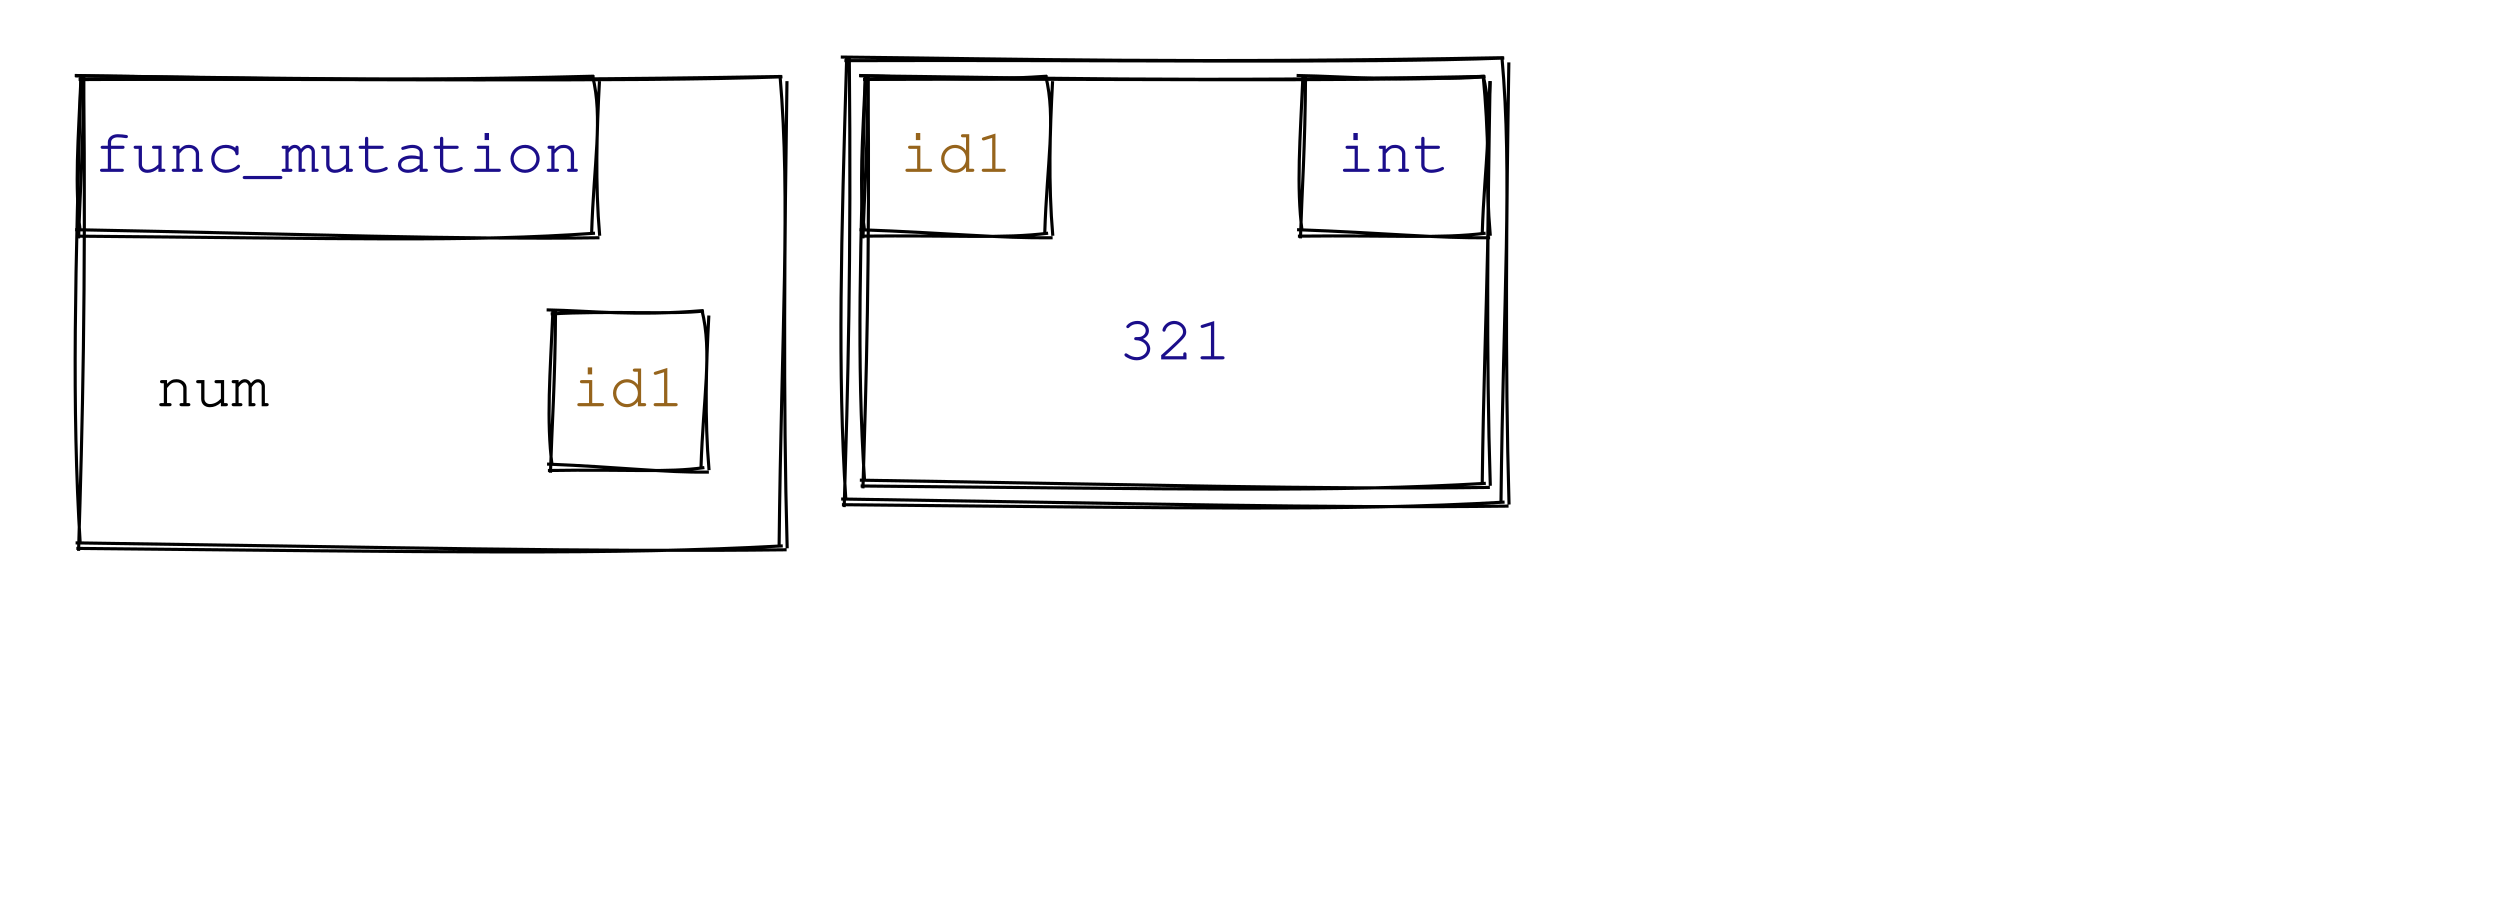
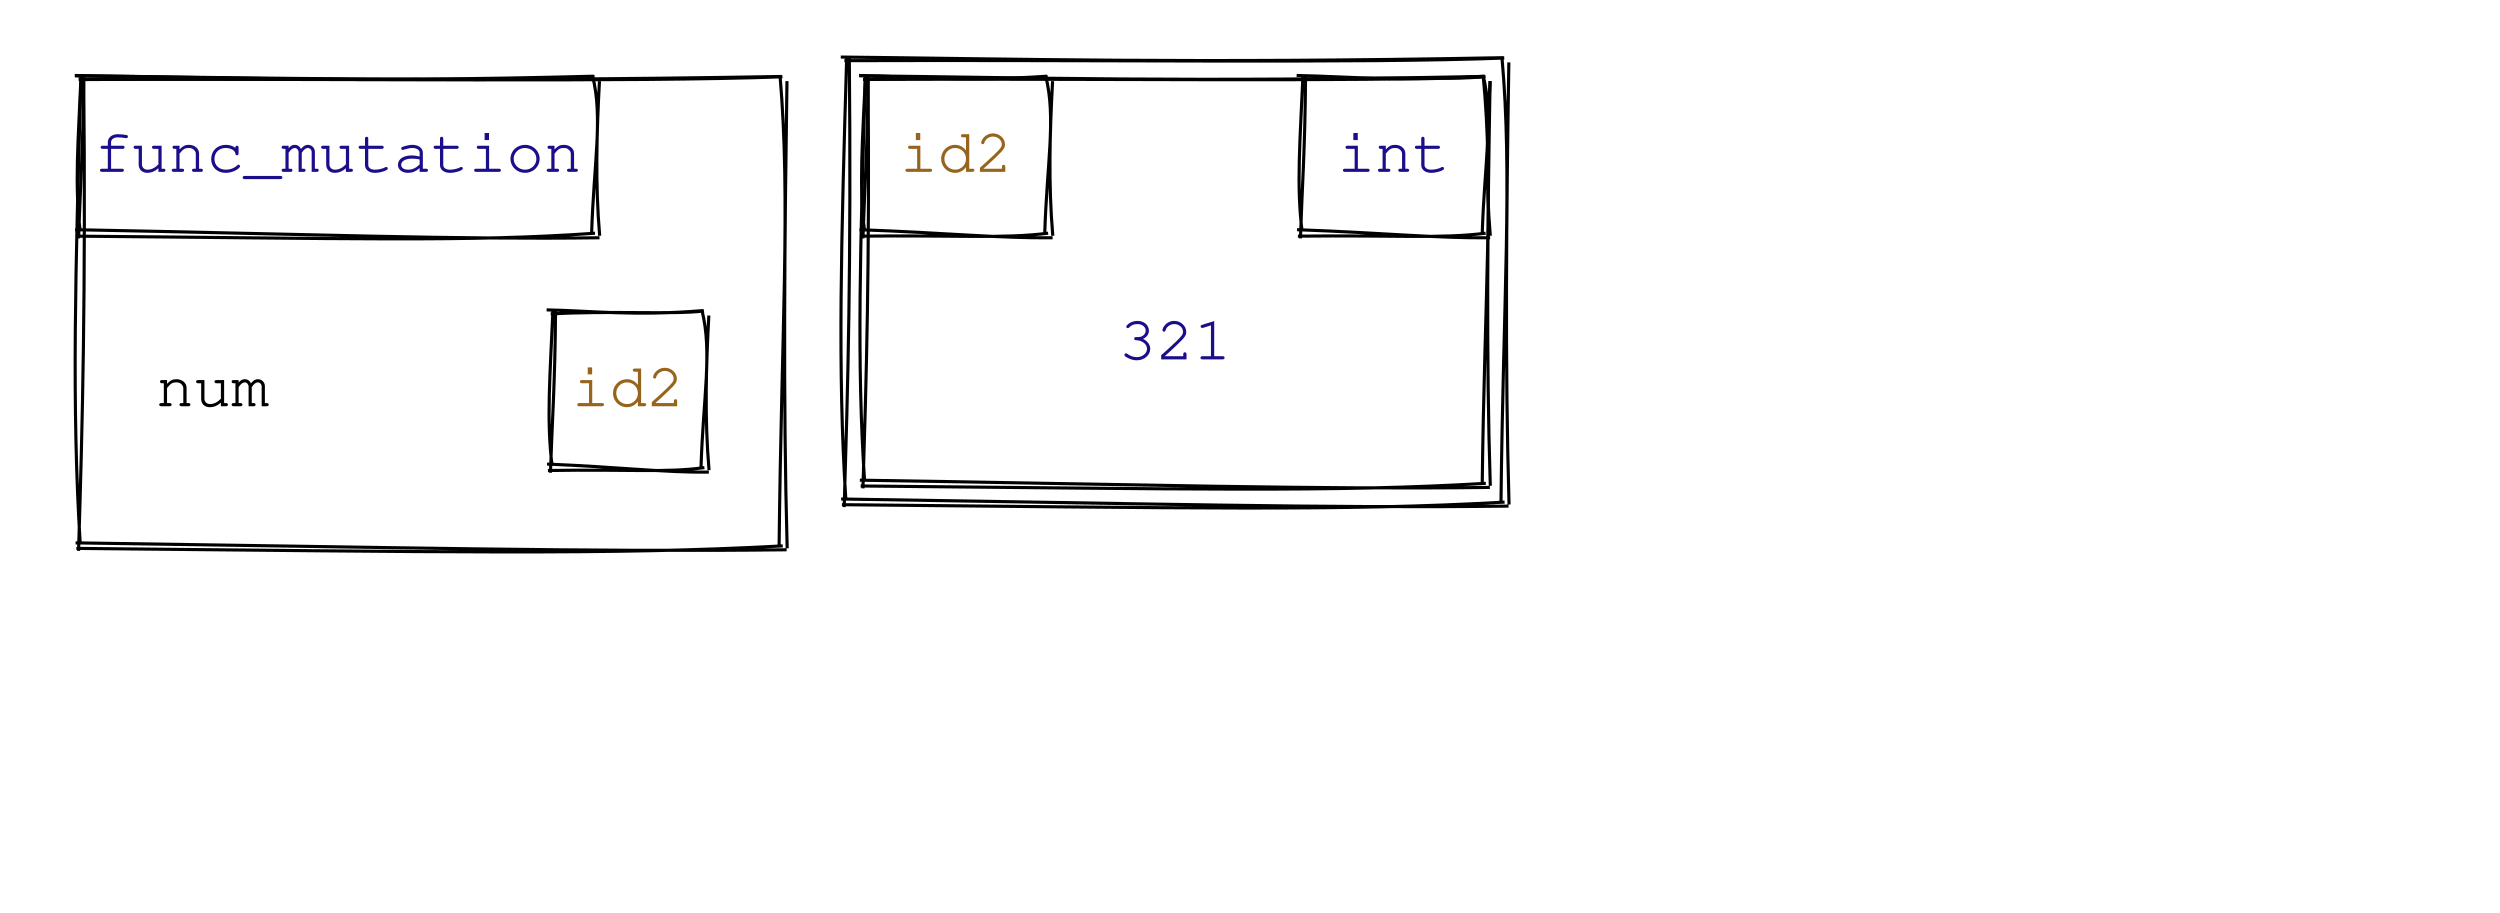
<svg xmlns="http://www.w3.org/2000/svg" width="800" height="292">
  <style>
        text {
            font-family: Consolas, Courier;
            font-size: 20px;
        }
        text.default {
            fill: rgb(0, 0, 0);
            text-anchor: middle;
        }
        text.attribute {
            fill: rgb(27, 14, 139);
            text-anchor: start;
        }
        text.variable {
            fill: rgb(0, 0, 0);
            text-anchor: start;
        }
        text.id { 
            fill: rgb(150, 100, 28);
            text-anchor: middle;
        }
        text.type {
            fill: rgb(27, 14, 139);
            text-anchor: middle;
        }
        text.value {
            fill: rgb(27, 14, 139);
            text-anchor: middle;
        }
        path {
            stroke: rgb(0, 0, 0);
        }
    </style>
  <g>
    <path d="M24.072 24.278 C83.29 24.842, 141.576 26.353, 250.207 24.47 M25.192 25.402 C112.117 25.154, 201.315 26.346, 250.383 24.582 M249.614 24.244 C253.046 64.432, 250.056 105.23, 249.312 174.813 M251.831 25.962 C251.082 76.688, 250.578 127.852, 251.895 175.449 M251.716 175.926 C189.007 176.691, 125.955 175.139, 24.192 173.717 M250.485 174.682 C195.888 177.654, 141.857 176.602, 24.43 175.487 M25.142 176.278 C26.374 135.984, 27.484 94.744, 26.775 23.933 M25.678 174.063 C22.905 129.941, 24.147 86.076, 25.942 24.231" stroke="rgb(0, 0, 0)" stroke-width="1" fill="none" />
  </g>
  <g>
    <path d="M174.917 99.157 C189.414 99.452, 202.823 101.217, 225.074 99.382 M176.224 100.47 C194.497 99.354, 215.424 100.746, 225.279 99.512 M224.614 99.244 C228.001 112.835, 225.012 127.036, 224.312 149.813 M226.831 100.962 C225.953 117.128, 225.449 133.733, 226.895 150.449 M226.836 151.081 C212.802 151.264, 198.367 149.452, 175.057 148.503 M225.399 149.628 C213.161 151.342, 201.584 150.114, 175.334 150.568 M176.142 151.278 C176.568 137.087, 177.678 121.949, 177.775 98.933 M176.678 149.063 C174.806 134.399, 176.048 119.991, 176.942 99.231" stroke="rgb(0, 0, 0)" stroke-width="1" fill="none" />
  </g>
  <text x="50" y="130" class="variable">num</text>
-   <text x="201" y="130" class="id">id1</text>
+   <text x="201" y="130" class="id">id2</text>
  <g>
    <path d="M23.917 24.157 C68.052 24.692, 111.099 26.456, 190.074 24.382 M25.224 25.47 C88.633 24.898, 154.696 26.29, 190.279 24.512 M189.614 24.244 C193.001 37.835, 190.012 52.036, 189.312 74.813 M191.831 25.962 C190.953 42.128, 190.449 58.733, 191.895 75.449 M191.836 76.081 C145.702 76.732, 99.168 74.92, 24.057 73.503 M190.399 74.628 C150.224 77.499, 110.71 76.272, 24.334 75.568 M25.142 76.278 C25.568 62.087, 26.678 46.949, 26.775 23.933 M25.678 74.063 C23.806 59.399, 25.048 44.991, 25.942 24.231" stroke="rgb(0, 0, 0)" stroke-width="1" fill="none" />
  </g>
  <text x="108" y="55" class="type">func_mutation</text>
  <g>
    <path d="M275.026 24.241 C327.675 24.786, 379.345 26.373, 475.167 24.444 M276.201 25.423 C352.958 25.052, 432.104 26.304, 475.352 24.561 M474.614 24.244 C478.037 59.113, 475.048 94.591, 474.312 154.813 M476.831 25.962 C476.056 69.776, 475.552 114.028, 476.895 155.449 M476.752 155.973 C421.23 156.682, 365.347 155.051, 275.151 153.652 M475.459 154.666 C427.115 157.555, 379.366 156.45, 275.401 155.512 M276.142 156.278 C277.213 121.205, 278.323 85.185, 277.775 23.933 M276.678 154.063 C274.085 115.833, 275.327 77.859, 276.942 24.231" stroke="rgb(0, 0, 0)" stroke-width="1" fill="none" />
  </g>
  <g>
    <path d="M269.047 18.258 C324.728 18.812, 379.452 20.365, 481.185 18.456 M270.197 19.413 C351.647 19.1, 435.432 20.325, 481.366 18.571 M480.614 18.244 C484.042 56.305, 481.053 94.974, 480.312 160.813 M482.831 19.962 C482.071 67.923, 481.567 116.323, 482.895 161.449 M482.736 161.952 C423.896 162.688, 364.705 161.093, 269.17 159.682 M481.471 160.673 C430.241 163.603, 379.593 162.523, 269.414 161.5 M270.142 162.278 C271.31 124.073, 272.42 84.92, 271.775 17.933 M270.678 160.063 C267.977 118.298, 269.219 76.789, 270.942 18.231" stroke="rgb(0, 0, 0)" stroke-width="1" fill="none" />
  </g>
  <text x="376" y="115" class="value">321</text>
  <g>
    <path d="M274.917 24.157 C291.969 24.473, 307.933 26.237, 335.074 24.382 M276.224 25.47 C298.388 24.401, 323.206 25.793, 335.279 24.512 M334.614 24.244 C338.001 37.835, 335.012 52.036, 334.312 74.813 M336.831 25.962 C335.953 42.128, 335.449 58.733, 336.895 75.449 M336.836 76.081 C320.035 76.304, 302.833 74.492, 275.057 73.503 M335.399 74.628 C320.753 76.441, 306.767 75.214, 275.334 75.568 M276.142 76.278 C276.568 62.087, 277.678 46.949, 277.775 23.933 M276.678 74.063 C274.806 59.399, 276.048 44.991, 276.942 24.231" stroke="rgb(0, 0, 0)" stroke-width="1" fill="none" />
  </g>
  <g>
    <path d="M414.917 24.157 C431.969 24.473, 447.933 26.237, 475.074 24.382 M416.224 25.47 C438.388 24.401, 463.206 25.793, 475.279 24.512 M474.614 24.244 C478.001 37.835, 475.012 52.036, 474.312 74.813 M476.831 25.962 C475.953 42.128, 475.449 58.733, 476.895 75.449 M476.836 76.081 C460.035 76.304, 442.833 74.492, 415.057 73.503 M475.399 74.628 C460.753 76.441, 446.767 75.214, 415.334 75.568 M416.142 76.278 C416.568 62.087, 417.678 46.949, 417.775 23.933 M416.678 74.063 C414.806 59.399, 416.048 44.991, 416.942 24.231" stroke="rgb(0, 0, 0)" stroke-width="1" fill="none" />
  </g>
-   <text x="306" y="55" class="id">id1</text>
+   <text x="306" y="55" class="id">id2</text>
  <text x="446" y="55" class="type">int</text>
</svg>
